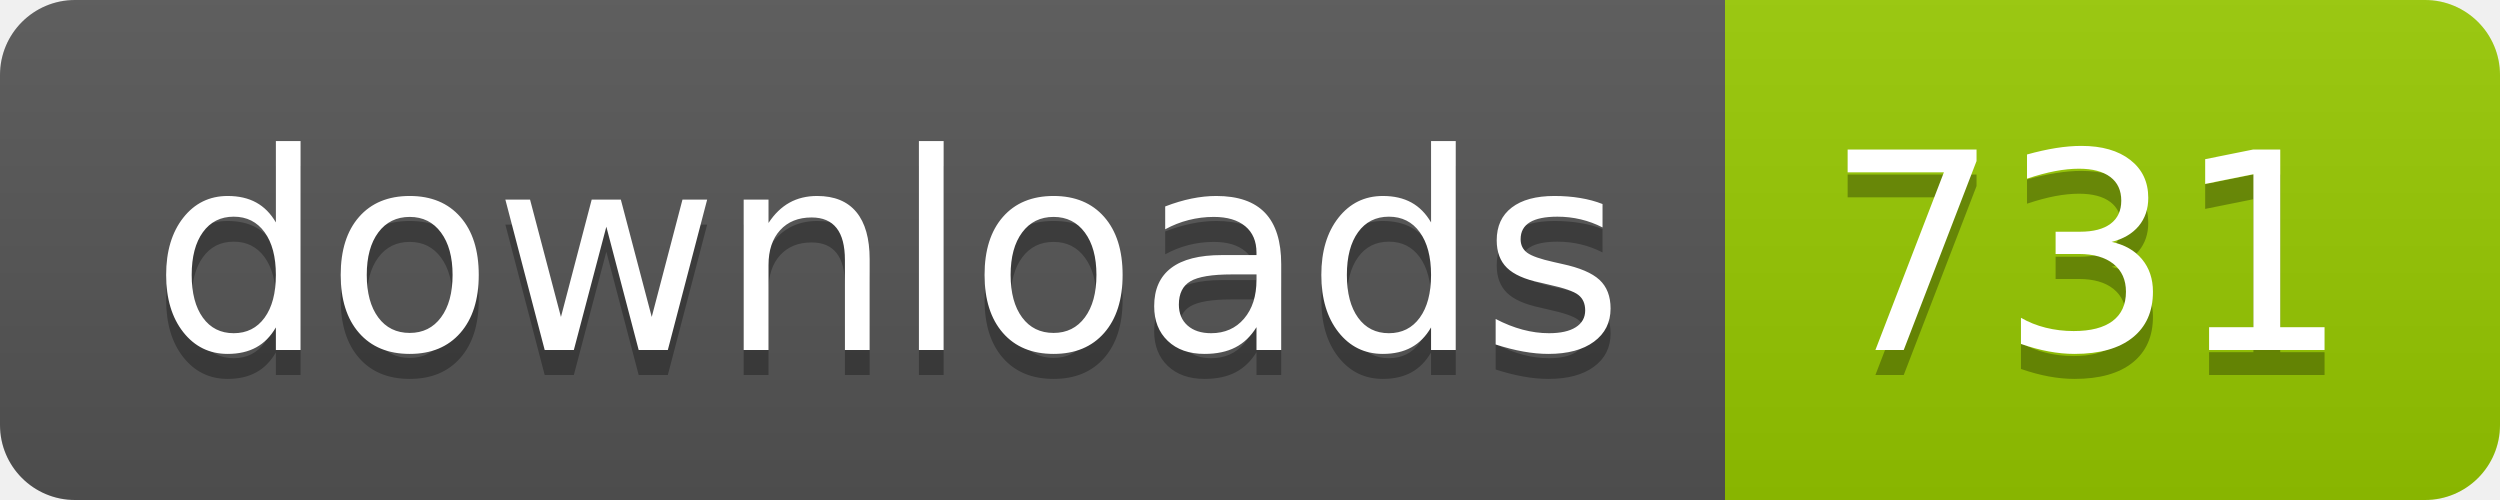
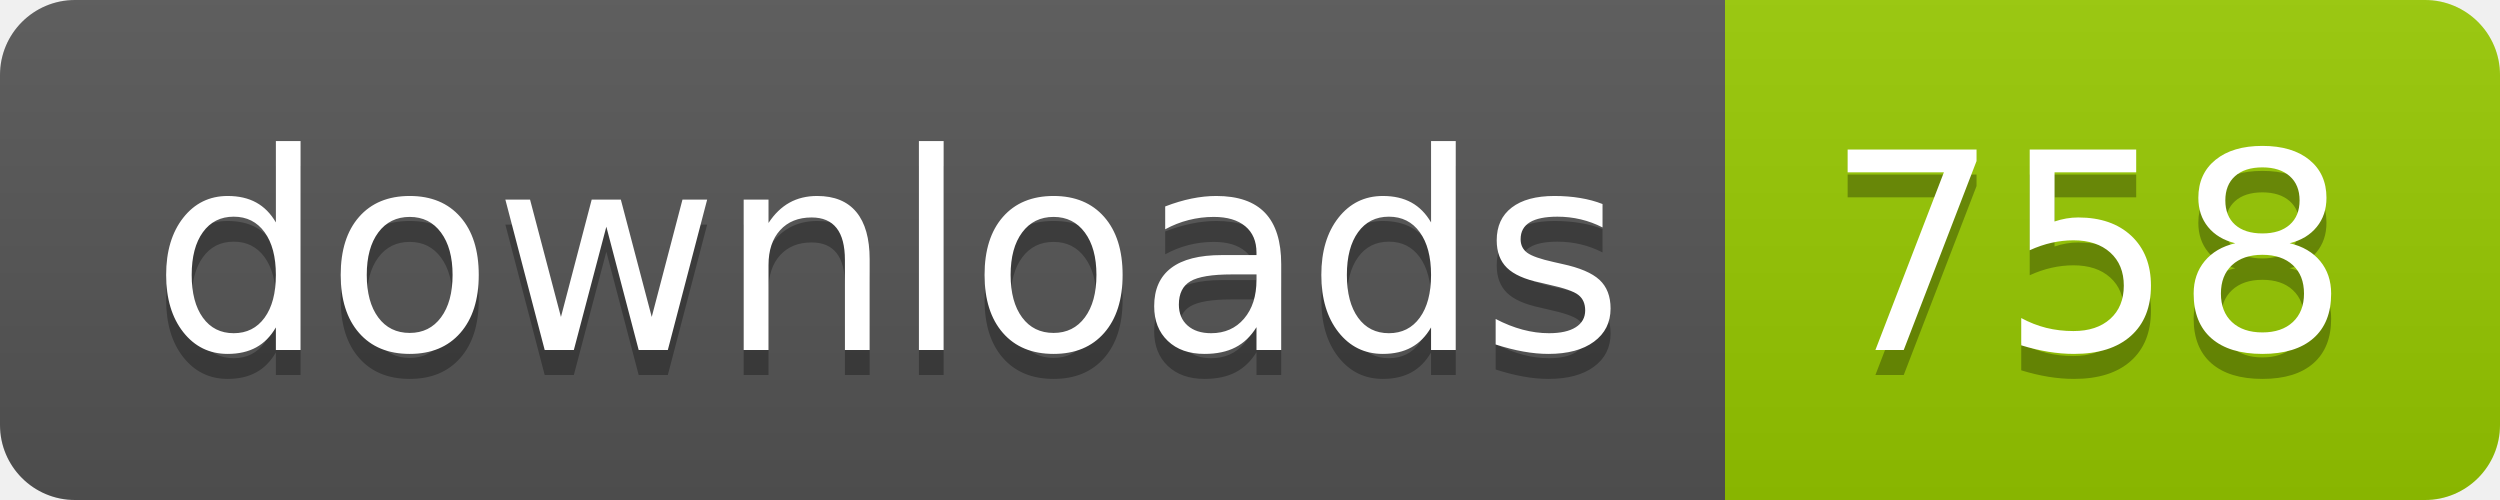
- <svg xmlns="http://www.w3.org/2000/svg" width="100" height="20" role="img" aria-label="downloads: 731">
+ <svg xmlns="http://www.w3.org/2000/svg" width="100" height="20" role="img" aria-label="downloads: 758">
  <linearGradient id="s" x2="0" y2="100%">
    <stop offset="0" stop-color="#bbb" stop-opacity=".1" />
    <stop offset="1" stop-opacity=".1" />
  </linearGradient>
  <clipPath id="r">
    <rect width="100" height="20" rx="3" fill="#fff" />
  </clipPath>
  <g clip-path="url(#r)">
    <rect width="69" height="20" fill="#555" />
    <rect x="69" width="31" height="20" fill="#97ca00" />
    <rect width="100" height="20" fill="url(#s)" />
  </g>
  <g fill="#fff" text-anchor="middle" font-family="Verdana,Geneva,DejaVu Sans,sans-serif" text-rendering="geometricPrecision" font-size="110">
    <text aria-hidden="true" x="355" y="150" fill="#010101" fill-opacity=".3" transform="scale(.1)" textLength="590">downloads</text>
    <text x="355" y="140" transform="scale(.1)" fill="#fff" textLength="590">downloads</text>
-     <text aria-hidden="true" x="835" y="150" fill="#010101" fill-opacity=".3" transform="scale(.1)" textLength="210">731</text>
-     <text x="835" y="140" transform="scale(.1)" fill="#fff" textLength="210">731</text>
+     <text aria-hidden="true" x="835" y="150" fill="#010101" fill-opacity=".3" transform="scale(.1)" textLength="210">758</text>
+     <text x="835" y="140" transform="scale(.1)" fill="#fff" textLength="210">758</text>
  </g>
</svg>
